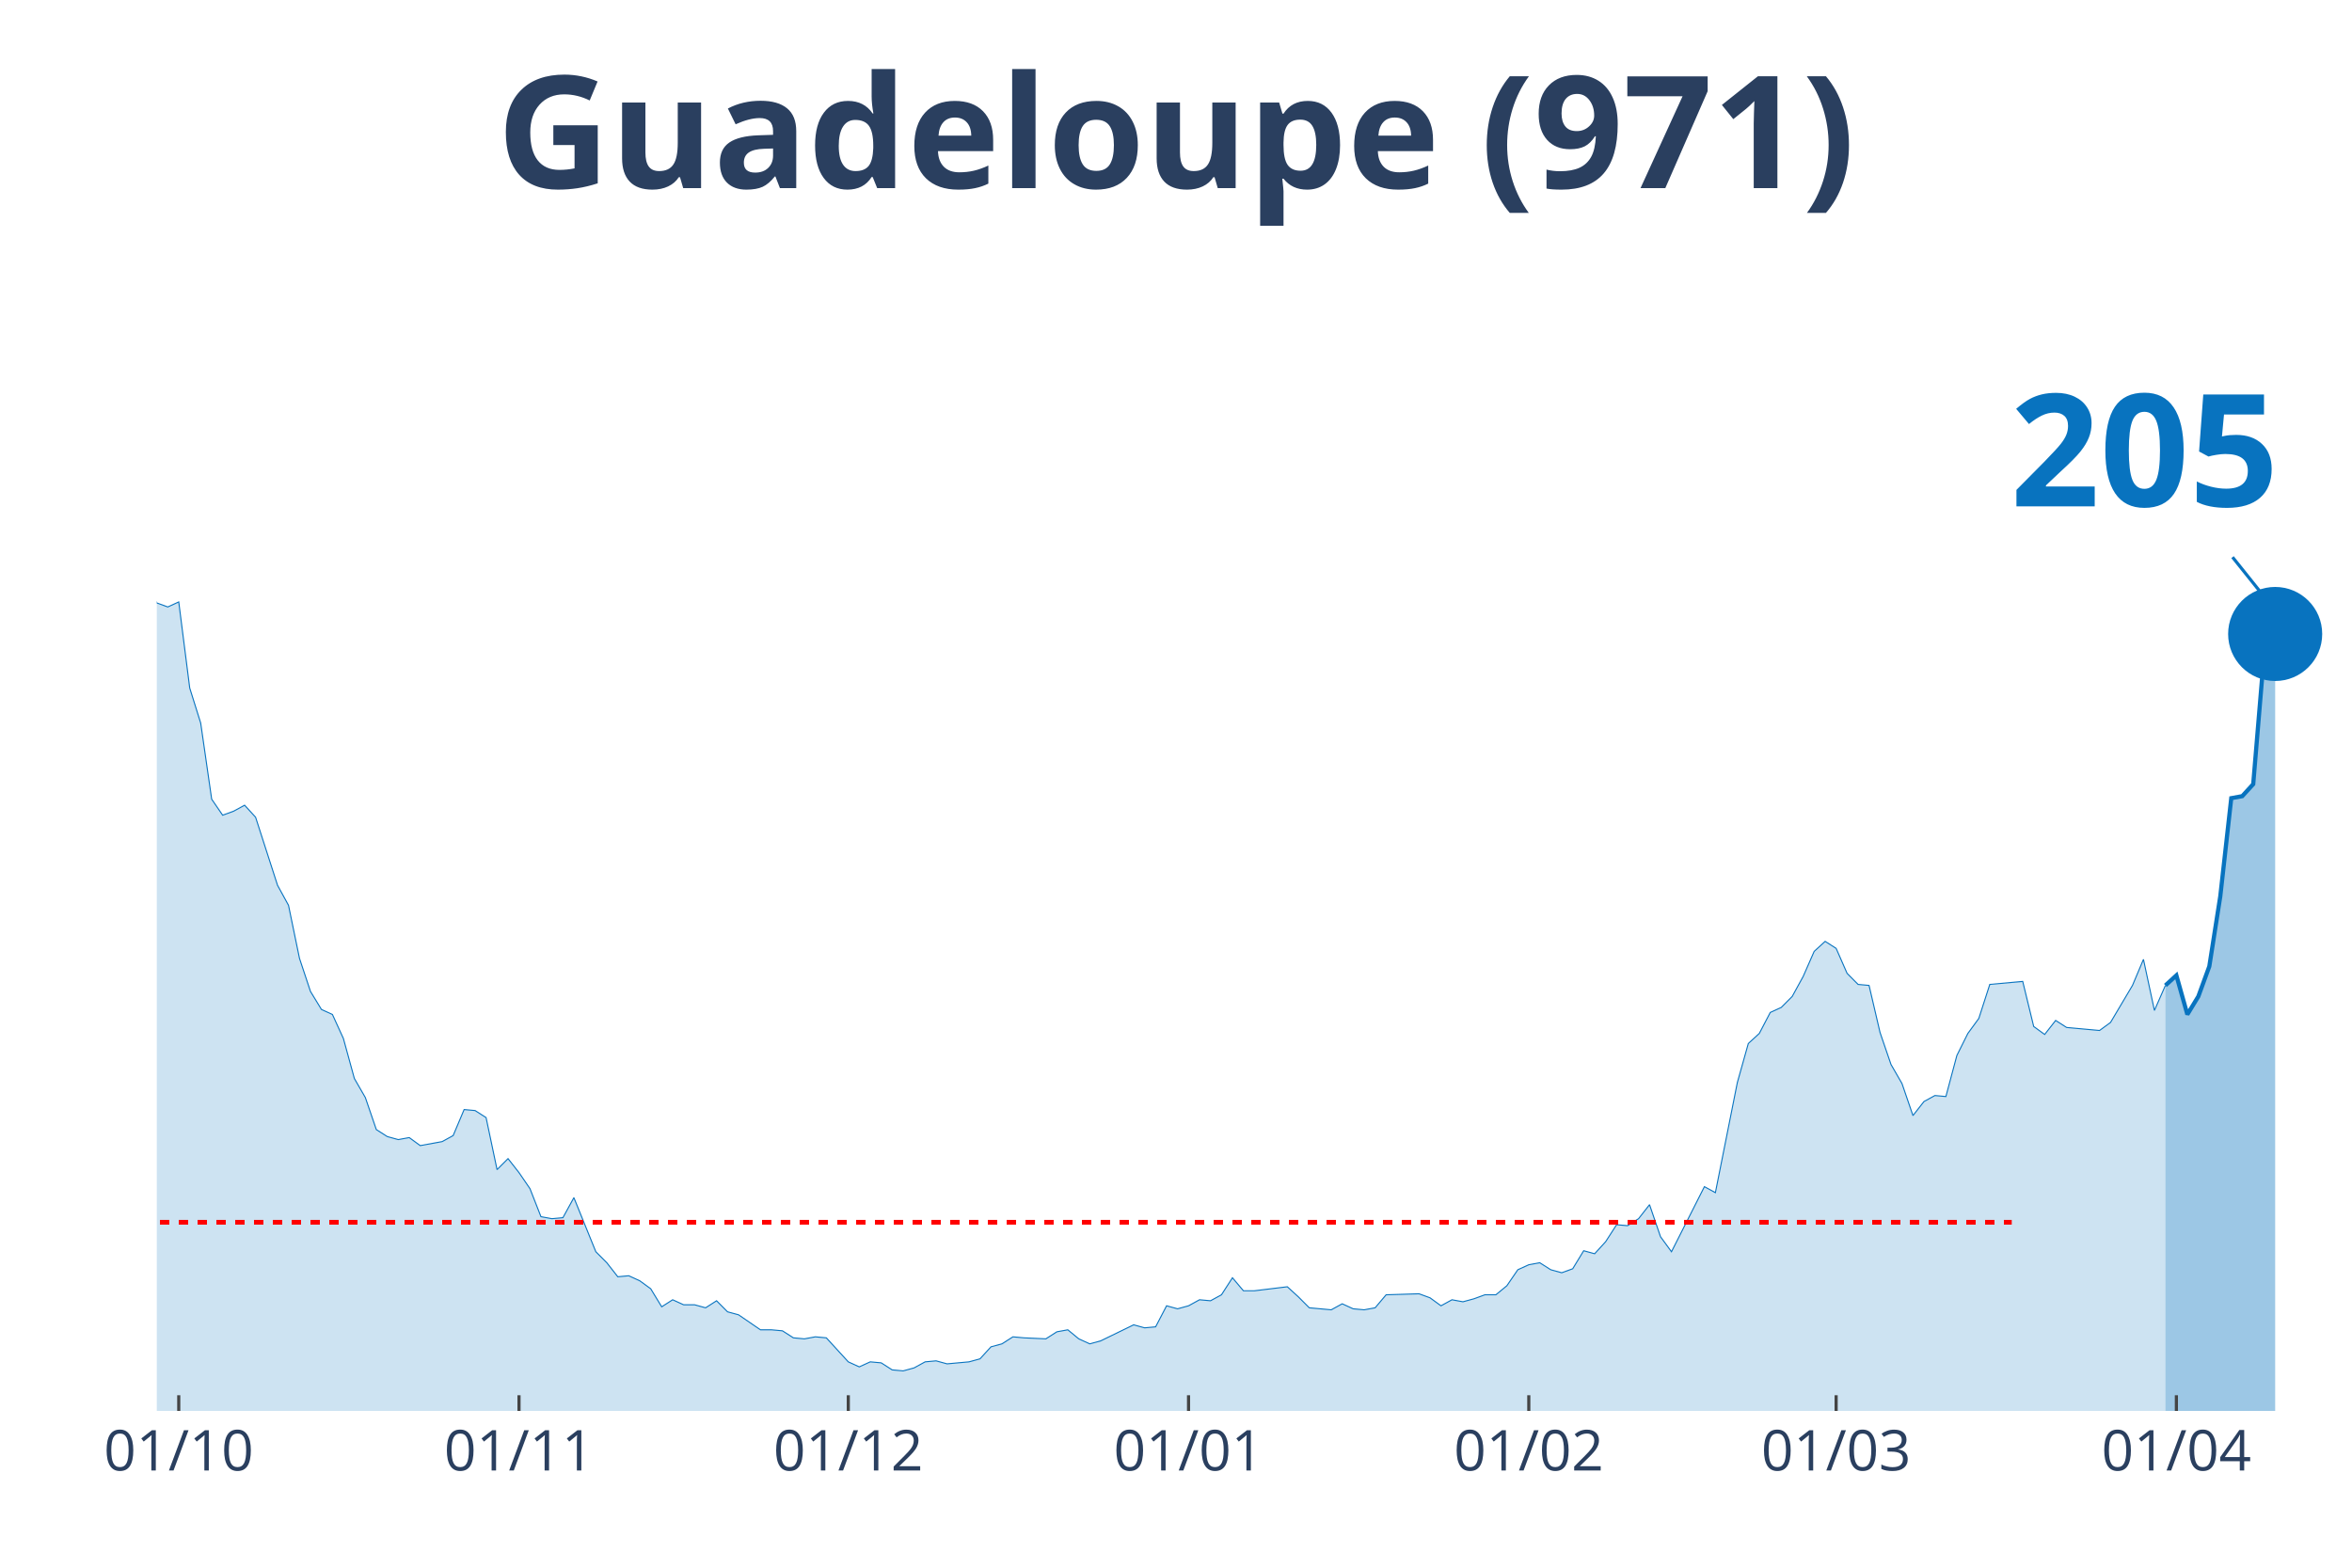
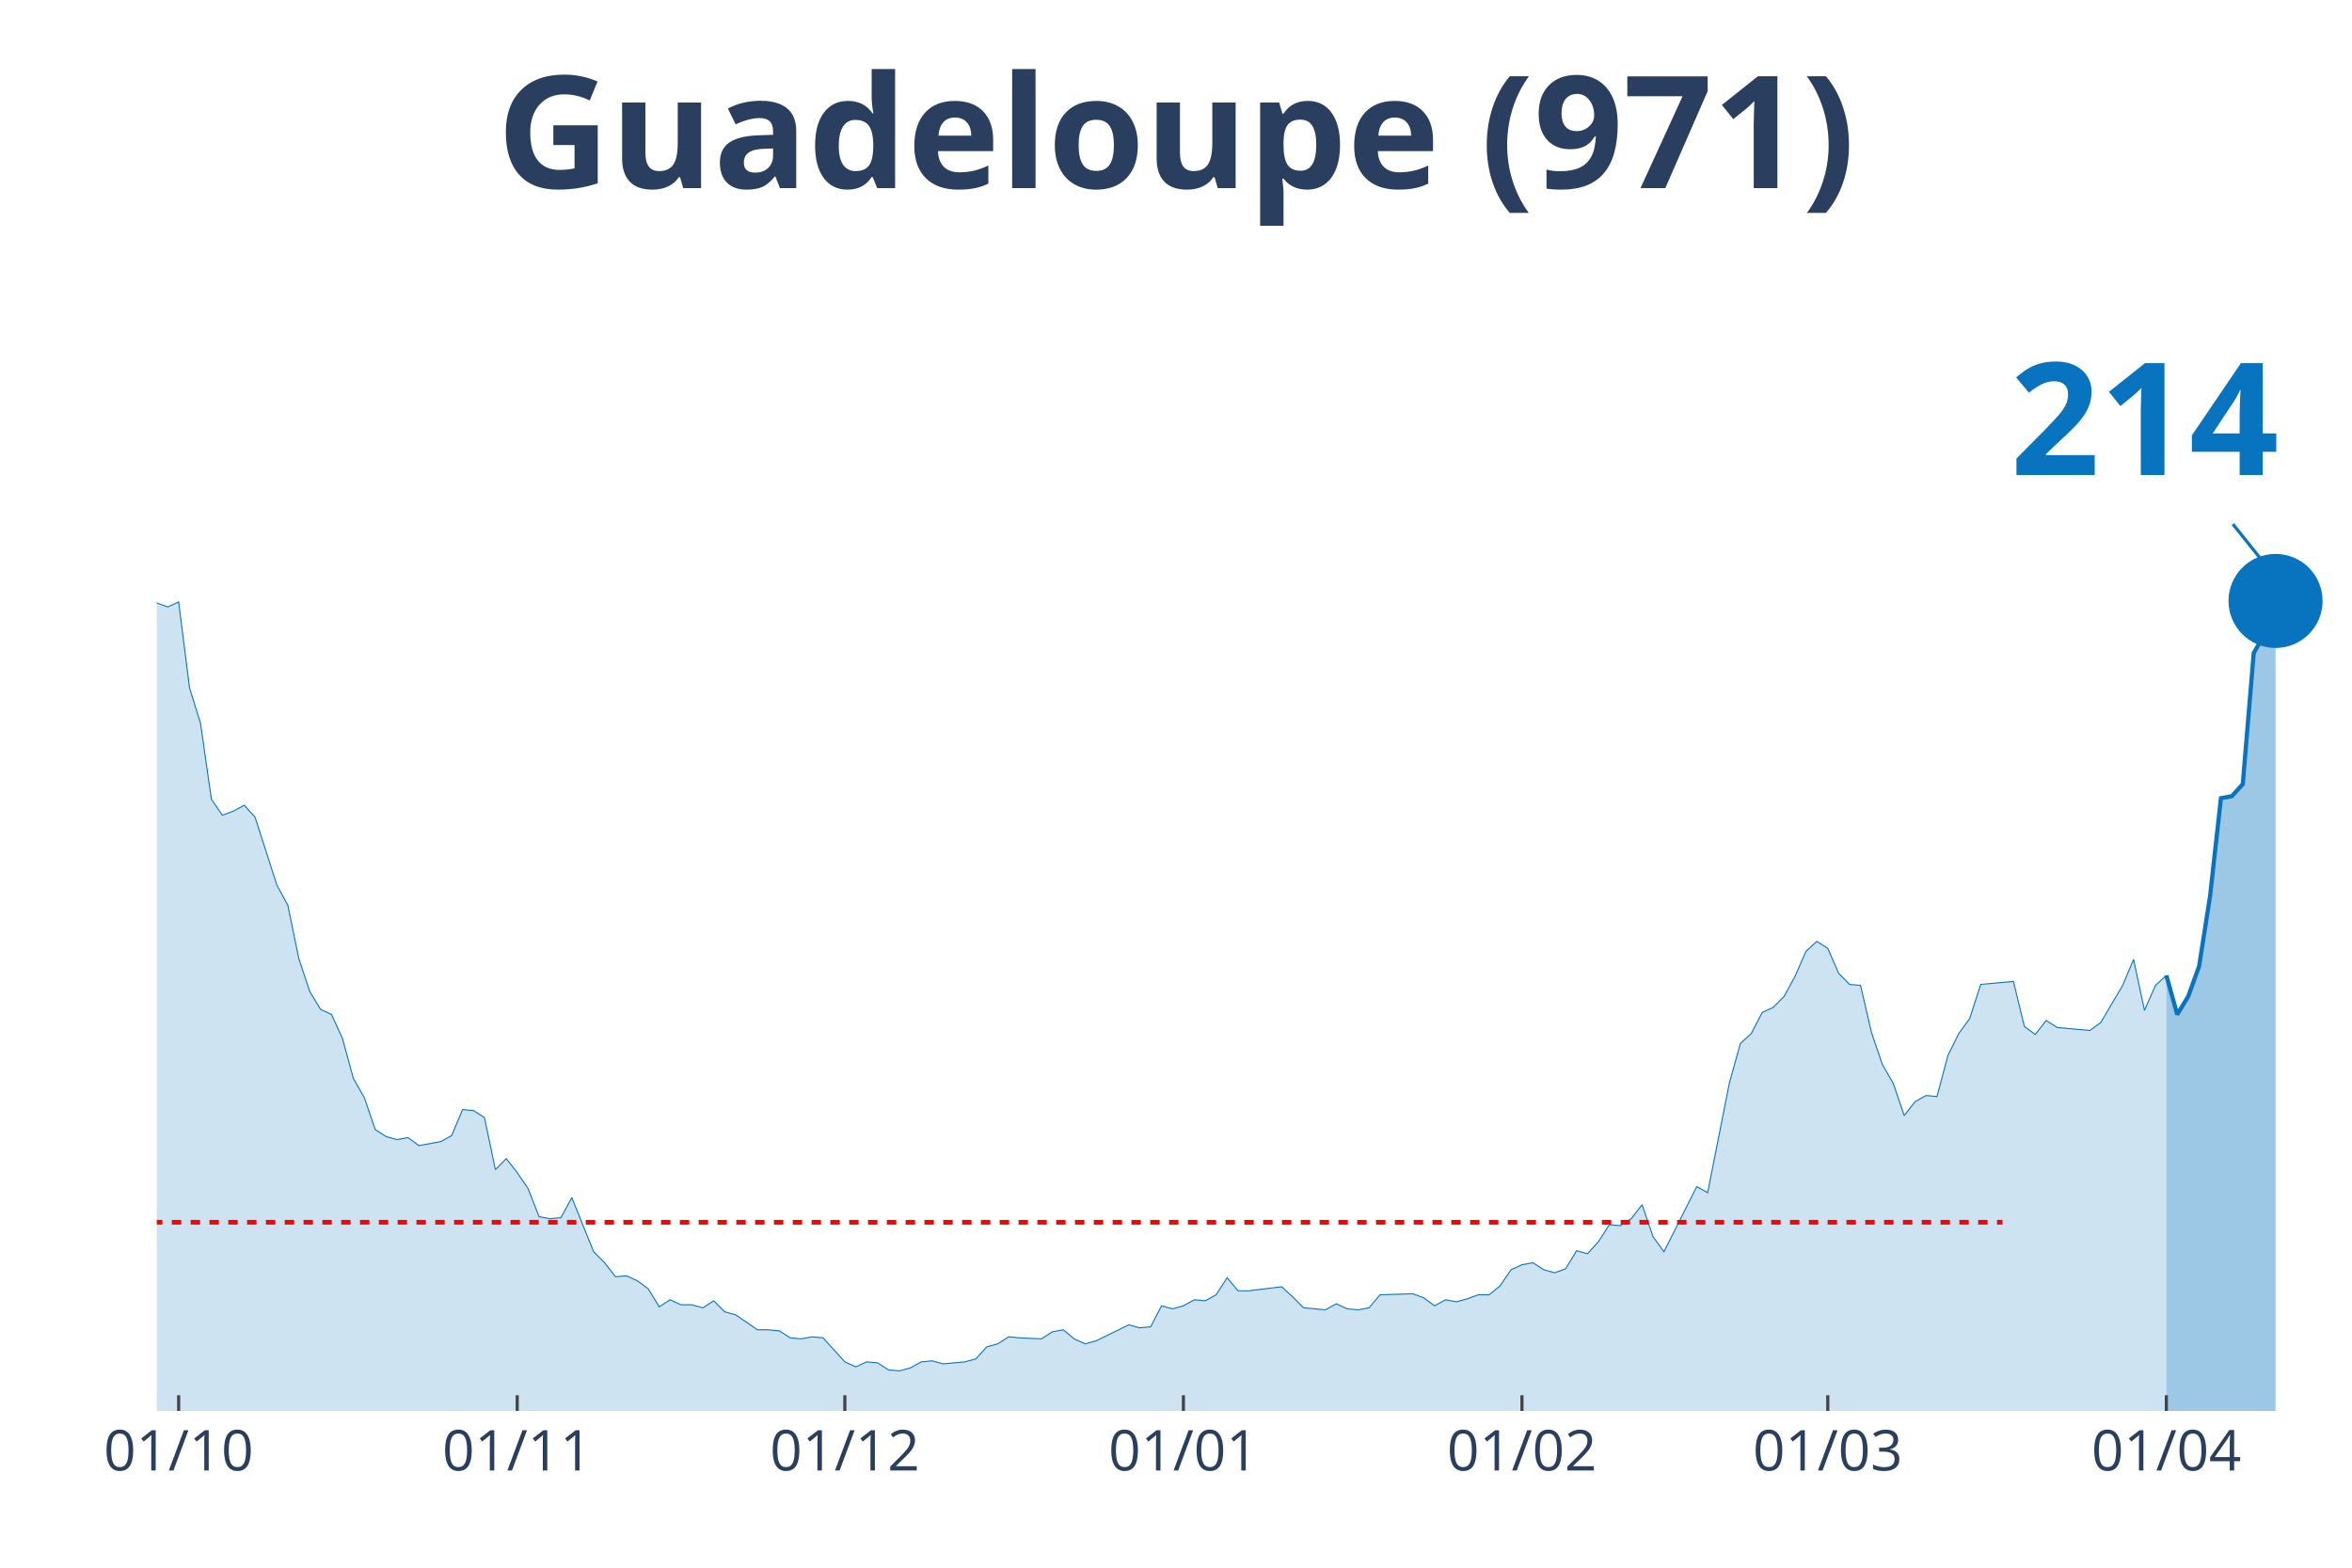
<svg xmlns="http://www.w3.org/2000/svg" class="main-svg" width="1125" height="750" style="" viewBox="0 0 750 500">
  <rect x="0" y="0" width="750" height="500" style="fill: rgb(0, 0, 0); fill-opacity: 0;" />
-   <defs id="defs-08a2b7">
+   <defs id="defs-b00100">
    <g class="clips">
-       <clipPath id="clip08a2b7xyplot" class="plotclip">
+       <clipPath id="clipb00100xyplot" class="plotclip">
        <rect width="700" height="380" />
      </clipPath>
-       <clipPath class="axesclip" id="clip08a2b7x">
+       <clipPath class="axesclip" id="clipb00100x">
        <rect x="50" y="0" width="700" height="500" />
      </clipPath>
-       <clipPath class="axesclip" id="clip08a2b7y">
+       <clipPath class="axesclip" id="clipb00100y">
        <rect x="0" y="70" width="750" height="380" />
      </clipPath>
-       <clipPath class="axesclip" id="clip08a2b7xy">
+       <clipPath class="axesclip" id="clipb00100xy">
        <rect x="50" y="70" width="700" height="380" />
      </clipPath>
    </g>
    <g class="gradients" />
  </defs>
  <g class="bglayer">
    <rect class="bg" x="50" y="70" width="700" height="380" style="fill: rgb(0, 0, 0); fill-opacity: 0; stroke-width: 0;" />
  </g>
  <g class="layer-below">
    <g class="imagelayer" />
    <g class="shapelayer" />
  </g>
  <g class="cartesianlayer">
    <g class="subplot xy">
      <g class="layer-subplot">
        <g class="shapelayer" />
        <g class="imagelayer" />
      </g>
      <g class="gridlayer">
        <g class="x">
-           <path class="xgrid crisp" transform="translate(57,0)" d="M0,70v380" style="stroke: rgb(255, 255, 255); stroke-opacity: 1; stroke-width: 1px;" />
-           <path class="xgrid crisp" transform="translate(165.5,0)" d="M0,70v380" style="stroke: rgb(255, 255, 255); stroke-opacity: 1; stroke-width: 1px;" />
-           <path class="xgrid crisp" transform="translate(270.5,0)" d="M0,70v380" style="stroke: rgb(255, 255, 255); stroke-opacity: 1; stroke-width: 1px;" />
-           <path class="xgrid crisp" transform="translate(379,0)" d="M0,70v380" style="stroke: rgb(255, 255, 255); stroke-opacity: 1; stroke-width: 1px;" />
-           <path class="xgrid crisp" transform="translate(487.5,0)" d="M0,70v380" style="stroke: rgb(255, 255, 255); stroke-opacity: 1; stroke-width: 1px;" />
-           <path class="xgrid crisp" transform="translate(585.5,0)" d="M0,70v380" style="stroke: rgb(255, 255, 255); stroke-opacity: 1; stroke-width: 1px;" />
-           <path class="xgrid crisp" transform="translate(694,0)" d="M0,70v380" style="stroke: rgb(255, 255, 255); stroke-opacity: 1; stroke-width: 1px;" />
+           <path class="xgrid crisp" transform="translate(56.97,0)" d="M0,70v380" style="stroke: rgb(255, 255, 255); stroke-opacity: 1; stroke-width: 1px;" />
+           <path class="xgrid crisp" transform="translate(164.93,0)" d="M0,70v380" style="stroke: rgb(255, 255, 255); stroke-opacity: 1; stroke-width: 1px;" />
+           <path class="xgrid crisp" transform="translate(269.4,0)" d="M0,70v380" style="stroke: rgb(255, 255, 255); stroke-opacity: 1; stroke-width: 1px;" />
+           <path class="xgrid crisp" transform="translate(377.36,0)" d="M0,70v380" style="stroke: rgb(255, 255, 255); stroke-opacity: 1; stroke-width: 1px;" />
+           <path class="xgrid crisp" transform="translate(485.32,0)" d="M0,70v380" style="stroke: rgb(255, 255, 255); stroke-opacity: 1; stroke-width: 1px;" />
+           <path class="xgrid crisp" transform="translate(582.84,0)" d="M0,70v380" style="stroke: rgb(255, 255, 255); stroke-opacity: 1; stroke-width: 1px;" />
+           <path class="xgrid crisp" transform="translate(690.8,0)" d="M0,70v380" style="stroke: rgb(255, 255, 255); stroke-opacity: 1; stroke-width: 1px;" />
        </g>
        <g class="y" />
      </g>
      <g class="zerolinelayer" />
      <path class="xlines-below" />
      <path class="ylines-below" />
      <g class="overlines-below" />
      <g class="xaxislayer-below" />
      <g class="yaxislayer-below" />
      <g class="overaxes-below" />
-       <g class="plot" transform="translate(50, 70)" clip-path="url('#clip08a2b7xyplot')">
+       <g class="plot" transform="translate(50, 70)" clip-path="url('#clipb00100xyplot')">
        <g class="scatterlayer mlayer">
-           <g class="trace scatter trace0b712d" style="stroke-miterlimit: 2;">
+           <g class="trace scatter trace890a3f" style="stroke-miterlimit: 2;">
            <g class="fills">
              <g>
-                 <path class="js-fill" d="M640.5,380L-476,380L-476,380L-423.5,379.04L-420,379.36L-406,377.76L-402.5,378.4L-346.5,376.81L-343,377.76L-322,378.08L-318.5,377.76L-238,375.53L-234.5,367.23L-227.5,360.52L-224,361.48L-217,361.48L-213.5,361.16L-206.5,372.34L-203,372.02L-196,365.95L-192.5,364.99L-185.5,359.88L-182,349.03L-171.5,325.08L-168,324.12L-164.5,322.84L-161,304.64L-150.5,273.03L-147,273.34L-140,273.34L-136.5,249.39L-126,183.93L-122.5,177.55L-119,173.71L-115.5,171.16L-112,146.25L-108.5,138.59L-105,120.39L-101.5,115.6L-98,98.99L-94.5,98.35L-91,99.31L-87.5,108.25L-84,90.37L-80.5,93.88L-77,78.24L-73.5,84.94L-70,75.68L-66.5,72.17L-63,55.56L-59.5,52.69L-56,35.13L-52.5,27.14L-49,15.33L-45.5,22.35L-42,17.88L-38.5,3.51L-35,0L-31.5,19.8L-28,31.29L-24.5,32.57L-21,31.61L-17.5,38L-10.5,91.33L-7,95.48L0,122.3L3.5,123.58L7,121.98L10.5,149.45L14,160.62L17.5,184.89L21,190L24.5,188.72L28,186.81L31.5,190.64L38.5,212.35L42,218.74L45.5,235.66L49,246.2L52.5,251.95L56,253.55L59.5,261.21L63,273.98L66.5,280.05L70,290.27L73.5,292.5L77,293.46L80.5,292.82L84,295.38L91,294.1L94.5,292.18L98,283.88L101.5,284.2L105,286.44L108.5,303.04L112,299.53L115.5,304L119,309.11L122.5,318.05L126,318.69L129.5,318.37L133,311.98L136.5,320.61L140,329.23L143.5,332.74L147,337.21L150.5,336.89L154,338.49L157.5,341.04L161,346.79L164.5,344.55L168,346.15L171.5,346.15L175,347.11L178.5,344.87L182,348.39L185.5,349.34L192.5,354.13L196,354.13L199.5,354.45L203,356.69L206.5,357.01L210,356.37L213.5,356.69L217,360.52L220.5,364.35L224,365.95L227.5,364.35L231,364.67L234.5,366.91L238,367.23L241.5,366.27L245,364.35L248.5,364.03L252,364.99L259,364.35L262.5,363.39L266,359.56L269.5,358.61L273,356.37L276.5,356.69L283.5,357.01L287,354.77L290.5,354.13L294,357.01L297.5,358.61L301,357.65L311.5,352.54L315,353.5L318.5,353.18L322,346.47L325.5,347.43L329,346.47L332.5,344.55L336,344.87L339.5,342.96L343,337.53L346.5,341.68L350,341.68L360.5,340.4L364,343.6L367.5,347.11L371,347.43L374.5,347.75L378,345.83L381.5,347.43L385,347.75L388.5,347.11L392,342.96L402.5,342.64L406,343.92L409.5,346.47L413,344.55L416.5,345.19L420,344.24L423.5,342.96L427,342.96L430.5,340.08L434,334.97L437.5,333.38L441,332.74L444.5,334.97L448,335.93L451.5,334.66L455,328.91L458.5,329.87L462,326.03L465.5,320.61L469,320.92L472.5,318.69L476,314.22L479.5,324.44L483,329.23L493.5,308.47L497,310.39L504,275.26L507.5,262.81L511,259.61L514.5,252.91L518,251.31L521.5,247.8L525,241.41L528.5,233.43L532,230.24L535.5,232.47L539,240.45L542.5,243.97L546,244.29L549.5,259.29L553,269.51L556.5,275.58L560,285.8L563.5,281.33L567,279.41L570.5,279.73L574,266.64L577.5,259.61L581,254.82L584.5,243.97L595,243.01L598.5,257.38L602,259.93L605.5,255.46L609,257.7L612.5,258.02L619.5,258.66L623,256.1L630,244.29L633.5,235.98L637,252.27L640.5,244.29" style="fill: rgb(8, 115, 191); fill-opacity: 0.2; stroke-width: 0;" />
+                 <path class="js-fill" d="M640.8,380L-473.63,380L-473.63,380L-421.39,379.04L-417.91,379.36L-403.98,377.76L-400.5,378.4L-344.78,376.81L-341.29,377.76L-320.4,378.08L-316.92,377.76L-236.82,375.53L-233.33,367.23L-226.37,360.52L-222.89,361.48L-215.92,361.48L-212.44,361.16L-205.47,372.34L-201.99,372.02L-195.02,365.95L-191.54,364.99L-184.58,359.88L-181.09,349.03L-170.65,325.08L-167.16,324.12L-163.68,322.84L-160.2,304.64L-149.75,273.03L-146.27,273.34L-139.3,273.34L-135.82,249.39L-125.37,183.93L-121.89,177.55L-118.41,173.71L-114.93,171.16L-111.44,146.25L-107.96,138.59L-104.48,120.39L-101,115.6L-97.51,98.99L-94.03,98.35L-90.55,99.31L-87.06,108.25L-83.58,90.37L-80.1,93.88L-76.62,78.24L-73.13,84.94L-69.65,75.68L-66.17,72.17L-62.69,55.56L-59.2,52.69L-55.72,35.13L-52.24,27.14L-48.76,15.33L-45.27,22.35L-41.79,17.88L-38.31,3.51L-34.83,0L-31.34,19.8L-27.86,31.29L-24.38,32.57L-20.9,31.61L-17.41,38L-10.45,91.33L-6.97,95.48L0,122.3L3.48,123.58L6.97,121.98L10.45,149.45L13.93,160.62L17.41,184.89L20.9,190L24.38,188.72L27.86,186.81L31.34,190.64L38.31,212.35L41.79,218.74L45.27,235.66L48.76,246.2L52.24,251.95L55.72,253.55L59.2,261.21L62.69,273.98L66.17,280.05L69.65,290.27L73.13,292.5L76.62,293.46L80.1,292.82L83.58,295.38L90.55,294.1L94.03,292.18L97.51,283.88L101,284.2L104.48,286.44L107.96,303.04L111.44,299.53L114.93,304L118.41,309.11L121.89,318.05L125.37,318.69L128.86,318.37L132.34,311.98L135.82,320.61L139.3,329.23L142.79,332.74L146.27,337.21L149.75,336.89L153.23,338.49L156.72,341.04L160.2,346.79L163.68,344.55L167.16,346.15L170.65,346.15L174.13,347.11L177.61,344.87L181.09,348.39L184.58,349.34L191.54,354.13L195.02,354.13L198.51,354.45L201.99,356.69L205.47,357.01L208.96,356.37L212.44,356.69L215.92,360.52L219.4,364.35L222.89,365.95L226.37,364.35L229.85,364.67L233.33,366.91L236.82,367.23L240.3,366.27L243.78,364.35L247.26,364.03L250.75,364.99L257.71,364.35L261.19,363.39L264.68,359.56L268.16,358.61L271.64,356.37L275.12,356.69L282.09,357.01L285.57,354.77L289.05,354.13L292.54,357.01L296.02,358.61L299.5,357.65L309.95,352.54L313.43,353.5L316.92,353.18L320.4,346.47L323.88,347.43L327.36,346.47L330.85,344.55L334.33,344.87L337.81,342.96L341.29,337.53L344.78,341.68L348.26,341.68L358.71,340.4L362.19,343.6L365.67,347.11L369.15,347.43L372.64,347.75L376.12,345.83L379.6,347.43L383.08,347.75L386.57,347.11L390.05,342.96L400.5,342.64L403.98,343.92L407.46,346.47L410.95,344.55L414.43,345.19L417.91,344.24L421.39,342.96L424.88,342.96L428.36,340.08L431.84,334.97L435.32,333.38L438.81,332.74L442.29,334.97L445.77,335.93L449.25,334.66L452.74,328.91L456.22,329.87L459.7,326.03L463.18,320.61L466.67,320.92L470.15,318.69L473.63,314.22L477.11,324.44L480.6,329.23L491.04,308.47L494.53,310.39L501.49,275.26L504.98,262.81L508.46,259.61L511.94,252.91L515.42,251.31L518.91,247.8L522.39,241.41L525.87,233.43L529.35,230.24L532.84,232.47L536.32,240.45L539.8,243.97L543.28,244.29L546.77,259.29L550.25,269.51L553.73,275.58L557.21,285.8L560.7,281.33L564.18,279.41L567.66,279.73L571.14,266.64L574.63,259.61L578.11,254.82L581.59,243.97L592.04,243.01L595.52,257.38L599,259.93L602.49,255.46L605.97,257.7L609.45,258.02L616.42,258.66L619.9,256.1L626.87,244.29L630.35,235.98L633.83,252.27L637.31,244.29L640.8,241.09" style="fill: rgb(8, 115, 191); fill-opacity: 0.2; stroke-width: 0;" />
              </g>
            </g>
            <g class="errorbars" />
            <g class="lines">
-               <path class="js-line" d="M-476,380L-423.5,379.04L-420,379.36L-406,377.76L-402.5,378.4L-346.5,376.81L-343,377.76L-322,378.08L-318.5,377.76L-238,375.53L-234.5,367.23L-227.5,360.52L-224,361.48L-217,361.48L-213.5,361.16L-206.5,372.34L-203,372.02L-196,365.95L-192.5,364.99L-185.5,359.88L-182,349.03L-171.5,325.08L-168,324.12L-164.5,322.84L-161,304.64L-150.5,273.03L-147,273.34L-140,273.34L-136.5,249.39L-126,183.93L-122.5,177.55L-119,173.71L-115.5,171.16L-112,146.25L-108.5,138.59L-105,120.39L-101.5,115.6L-98,98.99L-94.5,98.35L-91,99.31L-87.5,108.25L-84,90.37L-80.5,93.88L-77,78.24L-73.5,84.94L-70,75.68L-66.5,72.17L-63,55.56L-59.5,52.69L-56,35.13L-52.5,27.14L-49,15.33L-45.5,22.35L-42,17.88L-38.5,3.51L-35,0L-31.5,19.8L-28,31.29L-24.5,32.57L-21,31.61L-17.5,38L-10.5,91.33L-7,95.48L0,122.3L3.5,123.58L7,121.98L10.5,149.45L14,160.62L17.5,184.89L21,190L24.5,188.72L28,186.81L31.5,190.64L38.5,212.35L42,218.74L45.5,235.66L49,246.2L52.5,251.95L56,253.55L59.5,261.21L63,273.98L66.5,280.05L70,290.27L73.5,292.5L77,293.46L80.5,292.82L84,295.38L91,294.1L94.5,292.18L98,283.88L101.5,284.2L105,286.44L108.5,303.04L112,299.53L115.5,304L119,309.11L122.5,318.05L126,318.69L129.5,318.37L133,311.98L136.5,320.61L140,329.23L143.5,332.74L147,337.21L150.5,336.89L154,338.49L157.5,341.04L161,346.79L164.5,344.55L168,346.15L171.5,346.15L175,347.11L178.5,344.87L182,348.39L185.5,349.34L192.5,354.13L196,354.13L199.5,354.45L203,356.69L206.5,357.01L210,356.37L213.5,356.69L217,360.52L220.5,364.35L224,365.95L227.5,364.35L231,364.67L234.5,366.91L238,367.23L241.5,366.27L245,364.35L248.5,364.03L252,364.99L259,364.35L262.5,363.39L266,359.56L269.5,358.61L273,356.37L276.5,356.69L283.5,357.01L287,354.77L290.5,354.13L294,357.01L297.5,358.61L301,357.65L311.5,352.54L315,353.5L318.5,353.18L322,346.47L325.5,347.43L329,346.47L332.5,344.55L336,344.87L339.5,342.96L343,337.53L346.5,341.68L350,341.68L360.5,340.4L364,343.6L367.5,347.11L371,347.43L374.5,347.75L378,345.83L381.5,347.43L385,347.75L388.5,347.11L392,342.96L402.5,342.64L406,343.92L409.5,346.47L413,344.55L416.5,345.19L420,344.24L423.5,342.96L427,342.96L430.5,340.08L434,334.97L437.5,333.38L441,332.74L444.5,334.97L448,335.93L451.5,334.66L455,328.91L458.5,329.87L462,326.03L465.5,320.61L469,320.92L472.5,318.69L476,314.22L479.5,324.44L483,329.23L493.5,308.47L497,310.39L504,275.26L507.5,262.81L511,259.61L514.5,252.91L518,251.31L521.5,247.8L525,241.41L528.5,233.43L532,230.24L535.5,232.47L539,240.45L542.5,243.97L546,244.29L549.5,259.29L553,269.51L556.5,275.58L560,285.8L563.5,281.33L567,279.41L570.5,279.73L574,266.64L577.5,259.61L581,254.82L584.5,243.97L595,243.01L598.5,257.38L602,259.93L605.5,255.46L609,257.7L612.5,258.02L619.5,258.66L623,256.1L630,244.29L633.5,235.98L637,252.27L640.5,244.29" style="vector-effect: non-scaling-stroke; fill: none; stroke: rgb(8, 115, 191); stroke-opacity: 1; stroke-width: 0.5px; opacity: 1;" />
+               <path class="js-line" d="M-473.63,380L-421.39,379.04L-417.91,379.36L-403.98,377.76L-400.5,378.4L-344.78,376.81L-341.29,377.76L-320.4,378.08L-316.92,377.76L-236.82,375.53L-233.33,367.23L-226.37,360.52L-222.89,361.48L-215.92,361.48L-212.44,361.16L-205.47,372.34L-201.99,372.02L-195.02,365.95L-191.54,364.99L-184.58,359.88L-181.09,349.03L-170.65,325.08L-167.16,324.12L-163.68,322.84L-160.2,304.64L-149.75,273.03L-146.27,273.34L-139.3,273.34L-135.82,249.39L-125.37,183.93L-121.89,177.55L-118.41,173.71L-114.93,171.16L-111.44,146.25L-107.96,138.59L-104.48,120.39L-101,115.6L-97.51,98.99L-94.03,98.35L-90.55,99.31L-87.06,108.25L-83.58,90.37L-80.1,93.88L-76.62,78.24L-73.13,84.94L-69.65,75.68L-66.17,72.17L-62.69,55.56L-59.2,52.69L-55.72,35.13L-52.24,27.14L-48.76,15.33L-45.27,22.35L-41.79,17.88L-38.31,3.51L-34.83,0L-31.34,19.8L-27.86,31.29L-24.38,32.57L-20.9,31.61L-17.41,38L-10.45,91.33L-6.97,95.48L0,122.3L3.48,123.58L6.97,121.98L10.45,149.45L13.93,160.62L17.41,184.89L20.9,190L24.38,188.72L27.86,186.81L31.34,190.64L38.31,212.35L41.79,218.74L45.27,235.66L48.76,246.2L52.24,251.95L55.72,253.55L59.2,261.21L62.69,273.98L66.17,280.05L69.65,290.27L73.13,292.5L76.62,293.46L80.1,292.82L83.58,295.38L90.55,294.1L94.03,292.18L97.51,283.88L101,284.2L104.48,286.44L107.96,303.04L111.44,299.53L114.93,304L118.41,309.11L121.89,318.05L125.37,318.69L128.86,318.37L132.34,311.98L135.82,320.61L139.3,329.23L142.79,332.74L146.27,337.21L149.75,336.89L153.23,338.49L156.72,341.04L160.2,346.79L163.68,344.55L167.16,346.15L170.65,346.15L174.13,347.11L177.61,344.87L181.09,348.39L184.58,349.34L191.54,354.13L195.02,354.13L198.51,354.45L201.99,356.69L205.47,357.01L208.96,356.37L212.44,356.69L215.92,360.52L219.4,364.35L222.89,365.95L226.37,364.35L229.85,364.67L233.33,366.91L236.82,367.23L240.3,366.27L243.78,364.35L247.26,364.03L250.75,364.99L257.71,364.35L261.19,363.39L264.68,359.56L268.16,358.61L271.64,356.37L275.12,356.69L282.09,357.01L285.57,354.77L289.05,354.13L292.54,357.01L296.02,358.61L299.5,357.65L309.95,352.54L313.43,353.5L316.92,353.18L320.4,346.47L323.88,347.43L327.36,346.47L330.85,344.55L334.33,344.87L337.81,342.96L341.29,337.53L344.78,341.68L348.26,341.68L358.71,340.4L362.19,343.6L365.67,347.11L369.15,347.43L372.64,347.75L376.12,345.83L379.6,347.43L383.08,347.75L386.57,347.11L390.05,342.96L400.5,342.64L403.98,343.92L407.46,346.47L410.95,344.55L414.43,345.19L417.91,344.24L421.39,342.96L424.88,342.96L428.36,340.08L431.84,334.97L435.32,333.38L438.81,332.74L442.29,334.97L445.77,335.93L449.25,334.66L452.74,328.91L456.22,329.87L459.7,326.03L463.18,320.61L466.67,320.92L470.15,318.69L473.63,314.22L477.11,324.44L480.6,329.23L491.04,308.47L494.53,310.39L501.49,275.26L504.98,262.81L508.46,259.61L511.94,252.91L515.42,251.31L518.91,247.8L522.39,241.41L525.87,233.43L529.35,230.24L532.84,232.47L536.32,240.45L539.8,243.97L543.28,244.29L546.77,259.29L550.25,269.51L553.73,275.58L557.21,285.8L560.7,281.33L564.18,279.41L567.66,279.73L571.14,266.64L574.63,259.61L578.11,254.82L581.59,243.97L592.04,243.01L595.52,257.38L599,259.93L602.49,255.46L605.97,257.7L609.45,258.02L616.42,258.66L619.9,256.1L626.87,244.29L630.35,235.98L633.83,252.27L637.31,244.29L640.8,241.09" style="vector-effect: non-scaling-stroke; fill: none; stroke: rgb(8, 115, 191); stroke-opacity: 1; stroke-width: 0.5px; opacity: 1;" />
            </g>
            <g class="points" />
            <g class="text" />
          </g>
-           <g class="trace scatter trace4d6ce6" style="stroke-miterlimit: 2;">
+           <g class="trace scatter trace422dde" style="stroke-miterlimit: 2;">
            <g class="fills">
              <g>
-                 <path class="js-fill" d="M675.5,380L640.5,380L640.5,244.29L644,241.09L647.5,253.55L651,247.8L654.5,238.22L658,215.87L661.5,184.57L665,183.93L668.5,180.1L672,138.27L675.5,132.2" style="fill: rgb(8, 115, 191); fill-opacity: 0.4; stroke-width: 0;" />
+                 <path class="js-fill" d="M675.62,380L640.8,380L640.8,241.09L644.28,253.55L647.76,247.8L651.24,238.22L654.73,215.87L658.21,184.57L661.69,183.93L665.17,180.1L668.66,138.27L672.14,132.2L675.62,121.66" style="fill: rgb(8, 115, 191); fill-opacity: 0.4; stroke-width: 0;" />
              </g>
            </g>
            <g class="errorbars" />
            <g class="lines">
-               <path class="js-line" d="M640.5,244.29L644,241.09L647.5,253.55L651,247.8L654.5,238.22L658,215.87L661.5,184.57L665,183.93L668.5,180.1L672,138.27L675.5,132.2" style="vector-effect: non-scaling-stroke; fill: none; stroke: rgb(8, 115, 191); stroke-opacity: 1; stroke-width: 2px; opacity: 1;" />
+               <path class="js-line" d="M640.8,241.09L644.28,253.55L647.76,247.8L651.24,238.22L654.73,215.87L658.21,184.57L661.69,183.93L665.17,180.1L668.66,138.27L672.14,132.2L675.62,121.66" style="vector-effect: non-scaling-stroke; fill: none; stroke: rgb(8, 115, 191); stroke-opacity: 1; stroke-width: 2px; opacity: 1;" />
            </g>
            <g class="points" />
            <g class="text" />
          </g>
-           <g class="trace scatter tracebefe32" style="stroke-miterlimit: 2; opacity: 1;">
+           <g class="trace scatter tracef7cd51" style="stroke-miterlimit: 2; opacity: 1;">
            <g class="fills" />
            <g class="errorbars" />
            <g class="lines" />
            <g class="points">
-               <path class="point" transform="translate(675.5,132.2)" d="M15,0A15,15 0 1,1 0,-15A15,15 0 0,1 15,0Z" style="opacity: 1; stroke-width: 0px; fill: rgb(8, 115, 191); fill-opacity: 1;" />
+               <path class="point" transform="translate(675.62,121.66)" d="M15,0A15,15 0 1,1 0,-15A15,15 0 0,1 15,0Z" style="opacity: 1; stroke-width: 0px; fill: rgb(8, 115, 191); fill-opacity: 1;" />
            </g>
            <g class="text" />
          </g>
        </g>
      </g>
      <g class="overplot" />
      <path class="xlines-above crisp" style="fill: none; stroke-width: 1px; stroke: rgb(0, 0, 0); stroke-opacity: 0;" d="" />
      <path class="ylines-above crisp" style="fill: none;" d="M0,0" />
      <g class="overlines-above" />
      <g class="xaxislayer-above">
-         <path class="xtick ticks crisp" d="M0,450v-5" transform="translate(57,0)" style="stroke: rgb(68, 68, 68); stroke-opacity: 1; stroke-width: 1px;" />
-         <path class="xtick ticks crisp" d="M0,450v-5" transform="translate(165.5,0)" style="stroke: rgb(68, 68, 68); stroke-opacity: 1; stroke-width: 1px;" />
-         <path class="xtick ticks crisp" d="M0,450v-5" transform="translate(270.5,0)" style="stroke: rgb(68, 68, 68); stroke-opacity: 1; stroke-width: 1px;" />
-         <path class="xtick ticks crisp" d="M0,450v-5" transform="translate(379,0)" style="stroke: rgb(68, 68, 68); stroke-opacity: 1; stroke-width: 1px;" />
-         <path class="xtick ticks crisp" d="M0,450v-5" transform="translate(487.5,0)" style="stroke: rgb(68, 68, 68); stroke-opacity: 1; stroke-width: 1px;" />
-         <path class="xtick ticks crisp" d="M0,450v-5" transform="translate(585.5,0)" style="stroke: rgb(68, 68, 68); stroke-opacity: 1; stroke-width: 1px;" />
-         <path class="xtick ticks crisp" d="M0,450v-5" transform="translate(694,0)" style="stroke: rgb(68, 68, 68); stroke-opacity: 1; stroke-width: 1px;" />
+         <path class="xtick ticks crisp" d="M0,450v-5" transform="translate(56.97,0)" style="stroke: rgb(68, 68, 68); stroke-opacity: 1; stroke-width: 1px;" />
+         <path class="xtick ticks crisp" d="M0,450v-5" transform="translate(164.93,0)" style="stroke: rgb(68, 68, 68); stroke-opacity: 1; stroke-width: 1px;" />
+         <path class="xtick ticks crisp" d="M0,450v-5" transform="translate(269.4,0)" style="stroke: rgb(68, 68, 68); stroke-opacity: 1; stroke-width: 1px;" />
+         <path class="xtick ticks crisp" d="M0,450v-5" transform="translate(377.36,0)" style="stroke: rgb(68, 68, 68); stroke-opacity: 1; stroke-width: 1px;" />
+         <path class="xtick ticks crisp" d="M0,450v-5" transform="translate(485.32,0)" style="stroke: rgb(68, 68, 68); stroke-opacity: 1; stroke-width: 1px;" />
+         <path class="xtick ticks crisp" d="M0,450v-5" transform="translate(582.84,0)" style="stroke: rgb(68, 68, 68); stroke-opacity: 1; stroke-width: 1px;" />
+         <path class="xtick ticks crisp" d="M0,450v-5" transform="translate(690.8,0)" style="stroke: rgb(68, 68, 68); stroke-opacity: 1; stroke-width: 1px;" />
        <g class="xtick">
-           <text text-anchor="middle" x="0" y="469" transform="translate(57,0)" style="font-family: 'Open Sans', verdana, arial, sans-serif; font-size: 18px; fill: rgb(42, 63, 95); fill-opacity: 1; white-space: pre;">01/10</text>
+           <text text-anchor="middle" x="0" y="469" transform="translate(56.97,0)" style="font-family: 'Open Sans', verdana, arial, sans-serif; font-size: 18px; fill: rgb(42, 63, 95); fill-opacity: 1; white-space: pre;">01/10</text>
        </g>
        <g class="xtick">
-           <text text-anchor="middle" x="0" y="469" transform="translate(165.5,0)" style="font-family: 'Open Sans', verdana, arial, sans-serif; font-size: 18px; fill: rgb(42, 63, 95); fill-opacity: 1; white-space: pre;">01/11</text>
+           <text text-anchor="middle" x="0" y="469" transform="translate(164.93,0)" style="font-family: 'Open Sans', verdana, arial, sans-serif; font-size: 18px; fill: rgb(42, 63, 95); fill-opacity: 1; white-space: pre;">01/11</text>
        </g>
        <g class="xtick">
-           <text text-anchor="middle" x="0" y="469" transform="translate(270.5,0)" style="font-family: 'Open Sans', verdana, arial, sans-serif; font-size: 18px; fill: rgb(42, 63, 95); fill-opacity: 1; white-space: pre;">01/12</text>
+           <text text-anchor="middle" x="0" y="469" transform="translate(269.4,0)" style="font-family: 'Open Sans', verdana, arial, sans-serif; font-size: 18px; fill: rgb(42, 63, 95); fill-opacity: 1; white-space: pre;">01/12</text>
        </g>
        <g class="xtick">
-           <text text-anchor="middle" x="0" y="469" transform="translate(379,0)" style="font-family: 'Open Sans', verdana, arial, sans-serif; font-size: 18px; fill: rgb(42, 63, 95); fill-opacity: 1; white-space: pre;">01/01</text>
+           <text text-anchor="middle" x="0" y="469" transform="translate(377.36,0)" style="font-family: 'Open Sans', verdana, arial, sans-serif; font-size: 18px; fill: rgb(42, 63, 95); fill-opacity: 1; white-space: pre;">01/01</text>
        </g>
        <g class="xtick">
-           <text text-anchor="middle" x="0" y="469" transform="translate(487.5,0)" style="font-family: 'Open Sans', verdana, arial, sans-serif; font-size: 18px; fill: rgb(42, 63, 95); fill-opacity: 1; white-space: pre;">01/02</text>
+           <text text-anchor="middle" x="0" y="469" transform="translate(485.32,0)" style="font-family: 'Open Sans', verdana, arial, sans-serif; font-size: 18px; fill: rgb(42, 63, 95); fill-opacity: 1; white-space: pre;">01/02</text>
        </g>
        <g class="xtick">
-           <text text-anchor="middle" x="0" y="469" transform="translate(585.5,0)" style="font-family: 'Open Sans', verdana, arial, sans-serif; font-size: 18px; fill: rgb(42, 63, 95); fill-opacity: 1; white-space: pre;">01/03</text>
+           <text text-anchor="middle" x="0" y="469" transform="translate(582.84,0)" style="font-family: 'Open Sans', verdana, arial, sans-serif; font-size: 18px; fill: rgb(42, 63, 95); fill-opacity: 1; white-space: pre;">01/03</text>
        </g>
        <g class="xtick">
-           <text text-anchor="middle" x="0" y="469" transform="translate(694,0)" style="font-family: 'Open Sans', verdana, arial, sans-serif; font-size: 18px; fill: rgb(42, 63, 95); fill-opacity: 1; white-space: pre;">01/04</text>
+           <text text-anchor="middle" x="0" y="469" transform="translate(690.8,0)" style="font-family: 'Open Sans', verdana, arial, sans-serif; font-size: 18px; fill: rgb(42, 63, 95); fill-opacity: 1; white-space: pre;">01/04</text>
        </g>
      </g>
      <g class="yaxislayer-above" />
      <g class="overaxes-above" />
    </g>
  </g>
  <g class="polarlayer" />
  <g class="ternarylayer" />
  <g class="geolayer" />
  <g class="funnelarealayer" />
  <g class="pielayer" />
  <g class="treemaplayer" />
  <g class="sunburstlayer" />
  <g class="glimages" />
-   <defs id="topdefs-08a2b7">
+   <defs id="topdefs-b00100">
    <g class="clips" />
  </defs>
  <g class="layer-above">
    <g class="imagelayer" />
    <g class="shapelayer">
-       <path data-index="0" fill-rule="evenodd" d="M-1917,389.83L641.5,389.83" clip-path="url('#clip08a2b7xy')" style="opacity: 1; stroke: rgb(255, 0, 0); stroke-opacity: 1; fill: rgb(0, 0, 0); fill-opacity: 0; stroke-dasharray: 3px, 3px; stroke-width: 1.5px;" />
+       <path data-index="0" fill-rule="evenodd" d="M-1907.21,389.83L638.56,389.83" clip-path="url('#clipb00100xy')" style="opacity: 1; stroke: rgb(255, 0, 0); stroke-opacity: 1; fill: rgb(0, 0, 0); fill-opacity: 0; stroke-dasharray: 3px, 3px; stroke-width: 1.5px;" />
    </g>
  </g>
  <g class="infolayer">
    <g class="g-gtitle">
      <text class="gtitle" x="375" y="25" text-anchor="middle" dy="0.7em" style="font-family: 'Open Sans', verdana, arial, sans-serif; font-size: 50px; fill: rgb(42, 63, 95); opacity: 1; font-weight: normal; white-space: pre;">
        <tspan style="font-weight:bold">Guadeloupe (971)</tspan>
      </text>
    </g>
    <g class="g-xtitle" />
    <g class="annotation" data-index="0" style="opacity: 1;">
-       <g class="annotation-text-g" transform="rotate(0,683.5,142.2)">
-         <g class="cursor-pointer" transform="translate(626, 106)">
+       <g class="annotation-text-g" transform="rotate(0,683.62,131.66)">
+         <g class="cursor-pointer" transform="translate(626, 96)">
          <rect class="bg" x="0.5" y="0.5" width="115" height="71" style="stroke-width: 1px; stroke: rgb(0, 0, 0); stroke-opacity: 0; fill: rgb(255, 255, 255); fill-opacity: 0.6;" />
          <text class="annotation-text" text-anchor="middle" x="57.812" y="55.5" style="font-family: 'Open Sans', verdana, arial, sans-serif; font-size: 50px; fill: rgb(8, 115, 191); fill-opacity: 1; white-space: pre;">
-             <tspan style="font-weight:bold">205 </tspan>
+             <tspan style="font-weight:bold">214 </tspan>
          </text>
        </g>
      </g>
      <g class="annotation-arrow-g" style="opacity: 1;">
-         <path d="M711.9,177.7L723.5,192.2" style="stroke-width: 1px; stroke: rgb(8, 115, 191); stroke-opacity: 1; stroke-dasharray: 0px, 0px, 18.569px, 18.569px;" />
+         <path d="M712.02,167.16L723.62,181.66" style="stroke-width: 1px; stroke: rgb(8, 115, 191); stroke-opacity: 1; stroke-dasharray: 0px, 0px, 18.569px, 18.569px;" />
      </g>
    </g>
  </g>
</svg>
